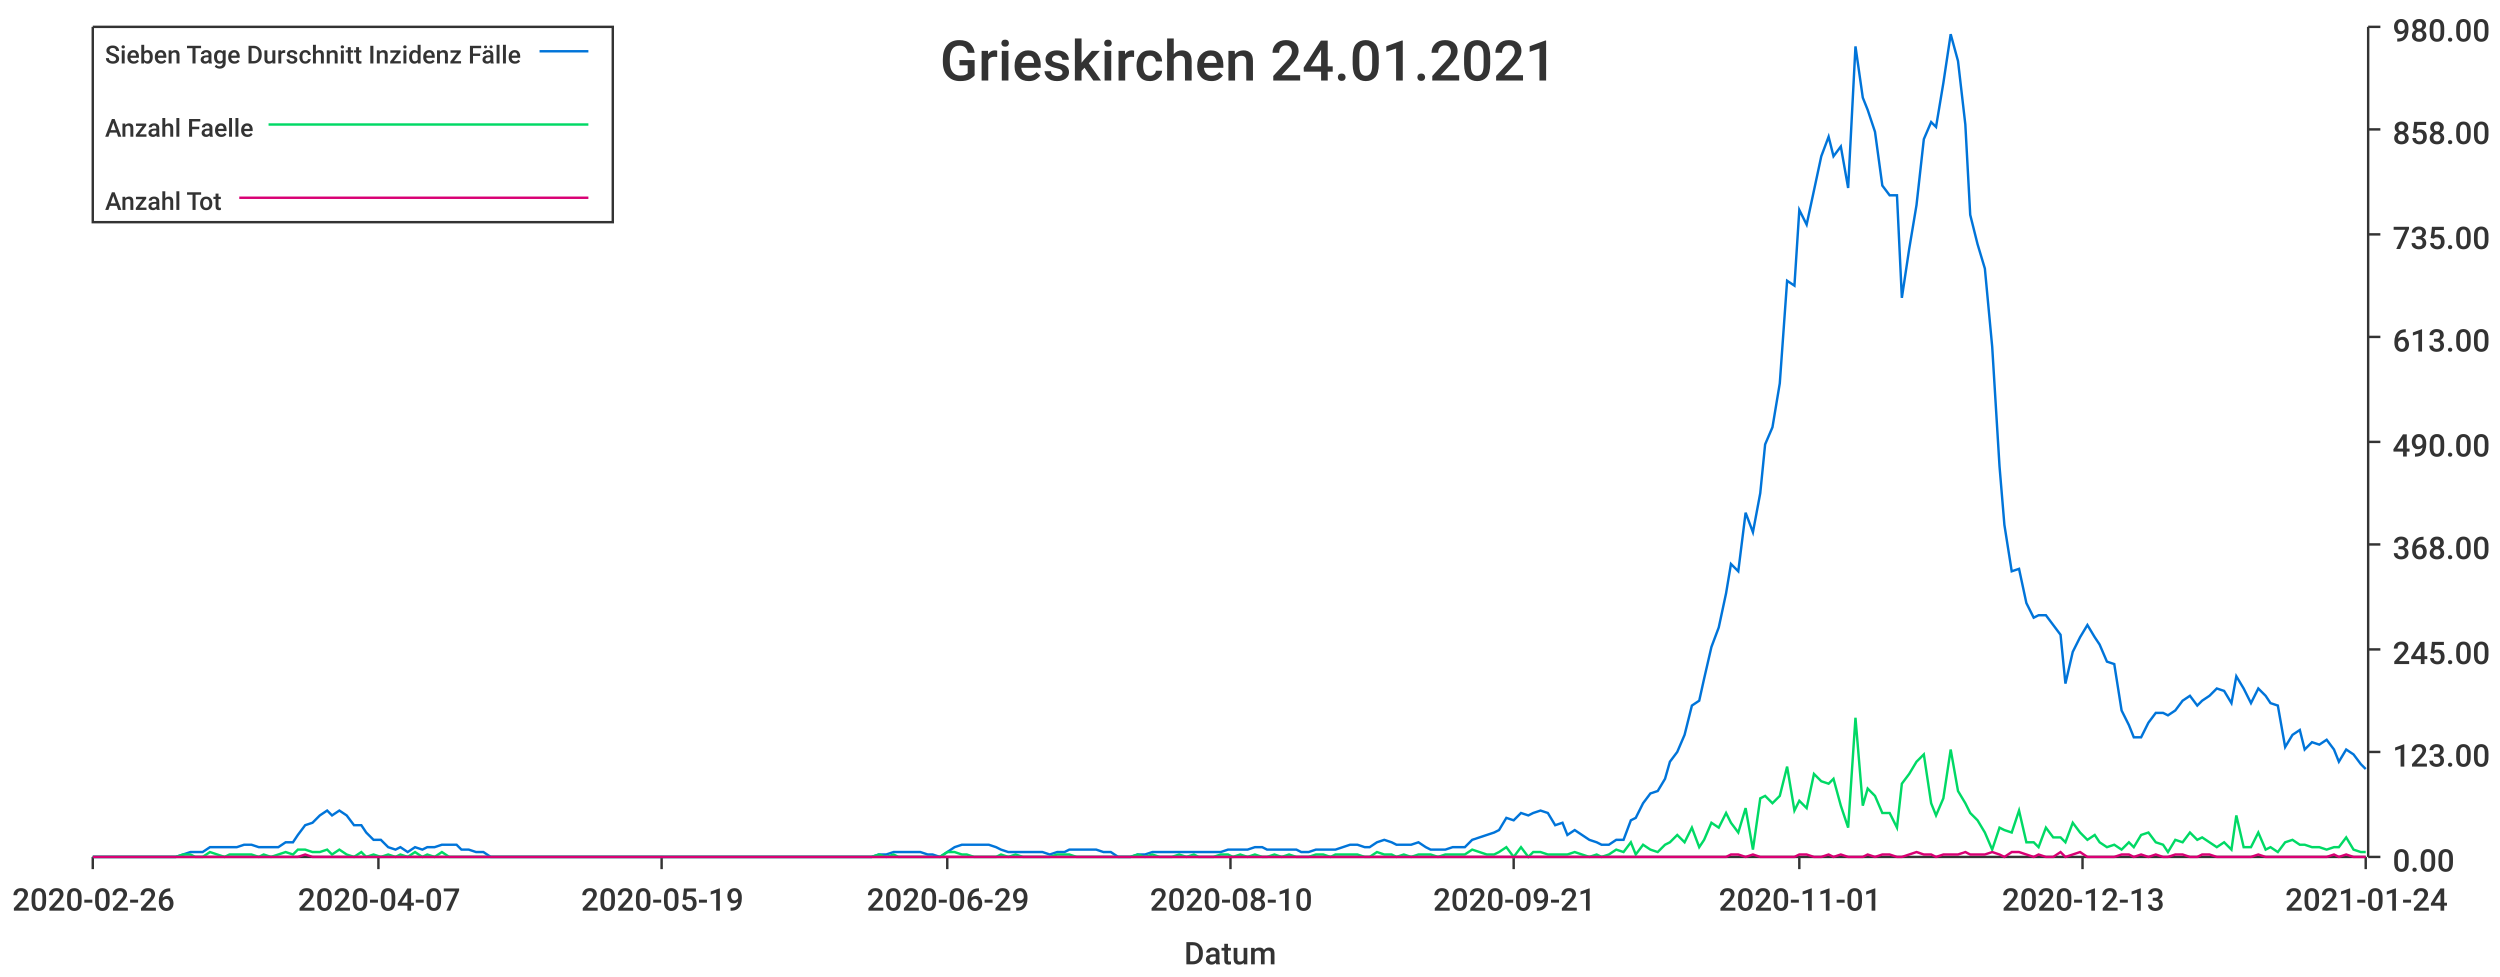
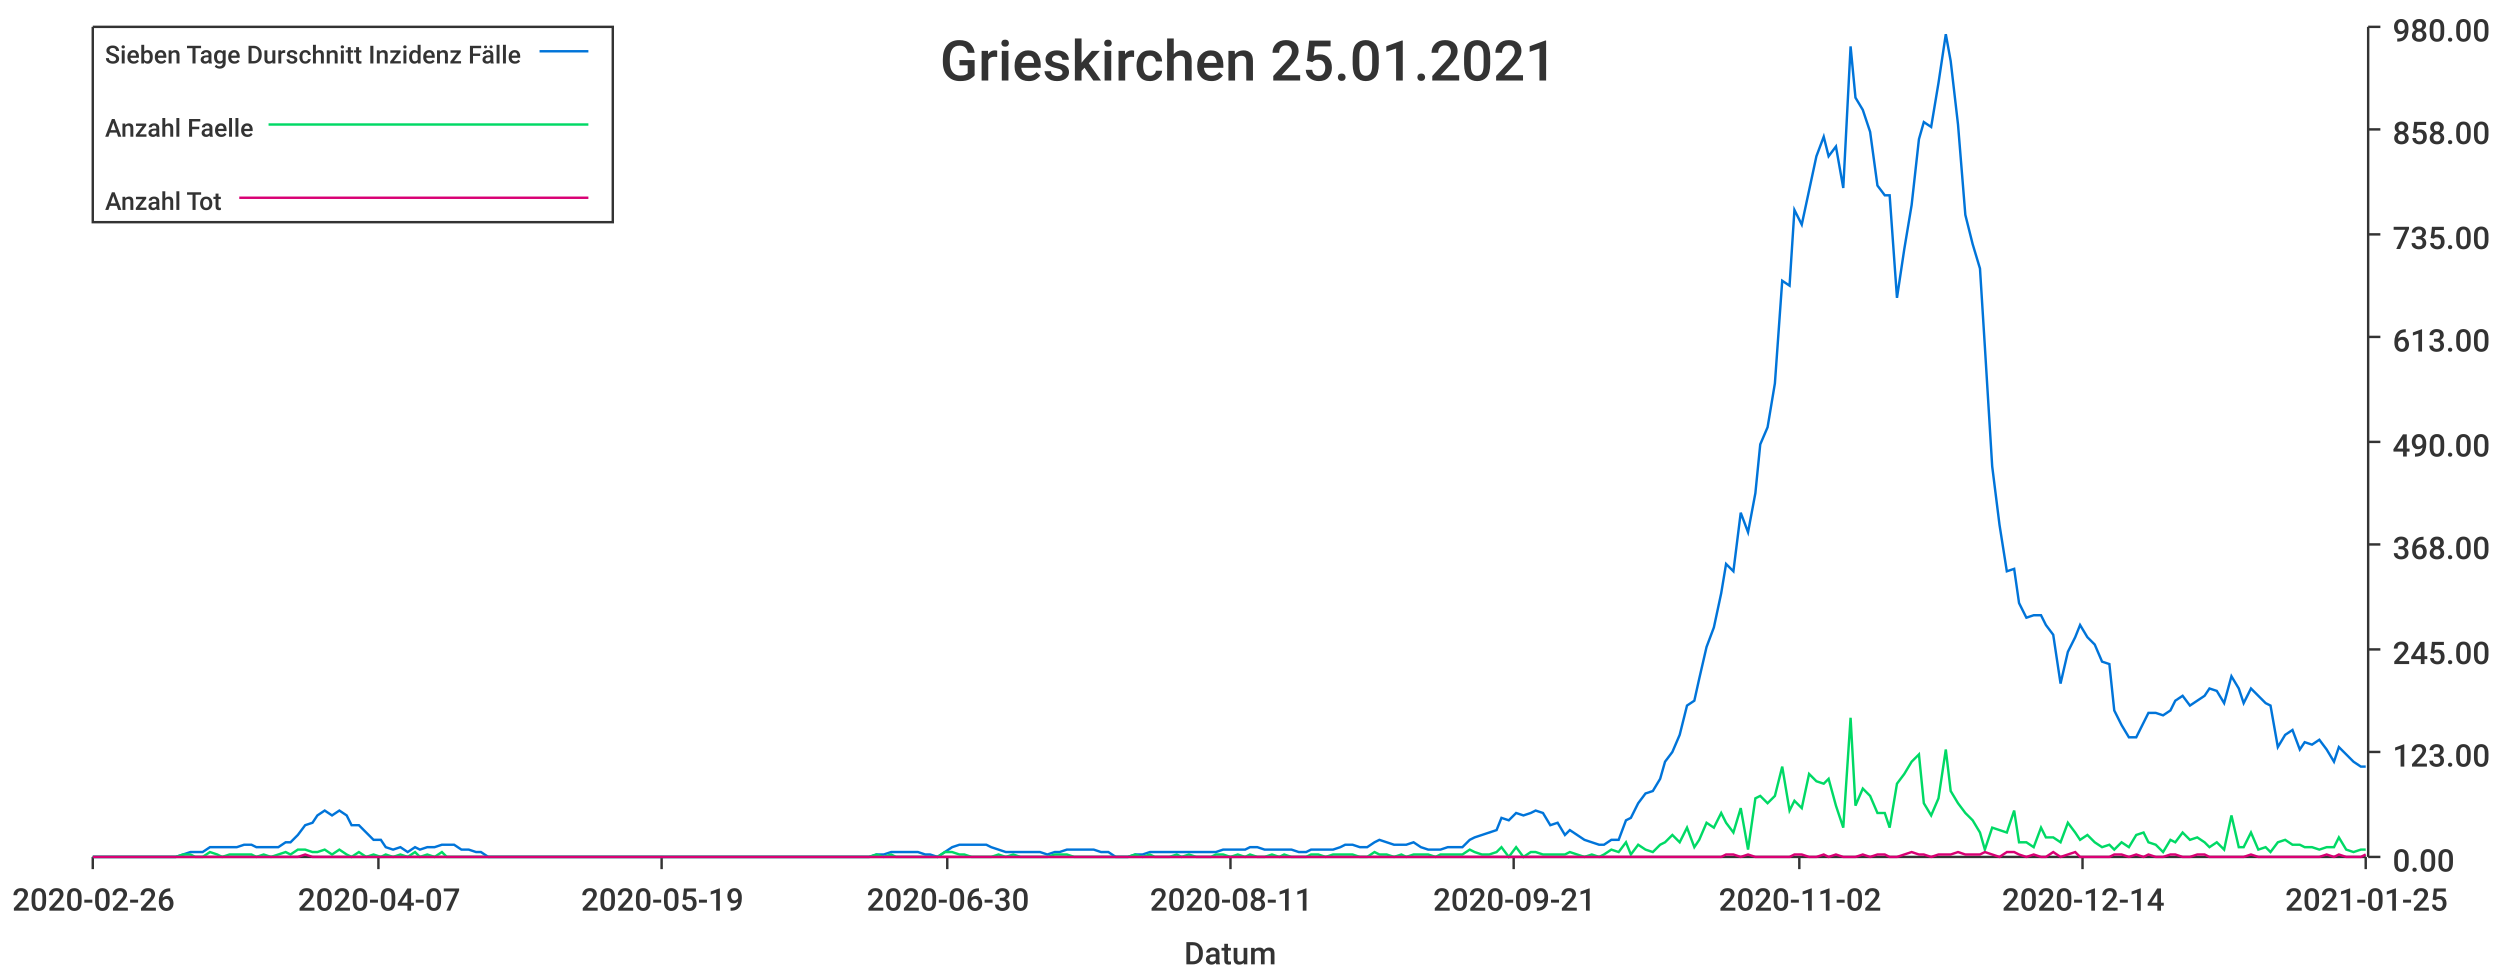
<svg xmlns="http://www.w3.org/2000/svg" width="1024" height="400">\n<path d="M 0 0 L 1024 0 L 1024 400 L 0 400 L 0 0" style="stroke-width:0;stroke:rgba(255,255,255,1.0);fill:rgba(255,255,255,1.0)" />
  <path d="M 38 11 L 969 11 L 969 351 L 38 351 L 38 11" style="stroke-width:0;stroke:rgba(255,255,255,1.0);fill:rgba(255,255,255,1.0)" />
  <path d="M 38 351 L 969 351" style="stroke-width:1;stroke:rgba(51,51,51,1.0);fill:none" />
  <path d="M 38 351 L 38 356" style="stroke-width:1;stroke:rgba(51,51,51,1.0);fill:none" />
  <text x="5" y="373" style="stroke-width:0;stroke:none;fill:rgba(51,51,51,1.0);font-size:12.8px;font-family:'Roboto Medium',sans-serif">2020-02-26</text>
  <path d="M 155 351 L 155 356" style="stroke-width:1;stroke:rgba(51,51,51,1.0);fill:none" />
  <text x="122" y="373" style="stroke-width:0;stroke:none;fill:rgba(51,51,51,1.0);font-size:12.8px;font-family:'Roboto Medium',sans-serif">2020-04-07</text>
  <path d="M 271 351 L 271 356" style="stroke-width:1;stroke:rgba(51,51,51,1.0);fill:none" />
  <text x="238" y="373" style="stroke-width:0;stroke:none;fill:rgba(51,51,51,1.0);font-size:12.8px;font-family:'Roboto Medium',sans-serif">2020-05-19</text>
  <path d="M 388 351 L 388 356" style="stroke-width:1;stroke:rgba(51,51,51,1.0);fill:none" />
-   <text x="355" y="373" style="stroke-width:0;stroke:none;fill:rgba(51,51,51,1.0);font-size:12.8px;font-family:'Roboto Medium',sans-serif">2020-06-29</text>
+   <text x="355" y="373" style="stroke-width:0;stroke:none;fill:rgba(51,51,51,1.0);font-size:12.8px;font-family:'Roboto Medium',sans-serif">2020-06-30</text>
  <path d="M 504 351 L 504 356" style="stroke-width:1;stroke:rgba(51,51,51,1.0);fill:none" />
-   <text x="471" y="373" style="stroke-width:0;stroke:none;fill:rgba(51,51,51,1.0);font-size:12.8px;font-family:'Roboto Medium',sans-serif">2020-08-10</text>
+   <text x="471" y="373" style="stroke-width:0;stroke:none;fill:rgba(51,51,51,1.0);font-size:12.8px;font-family:'Roboto Medium',sans-serif">2020-08-11</text>
  <path d="M 620 351 L 620 356" style="stroke-width:1;stroke:rgba(51,51,51,1.0);fill:none" />
  <text x="587" y="373" style="stroke-width:0;stroke:none;fill:rgba(51,51,51,1.0);font-size:12.8px;font-family:'Roboto Medium',sans-serif">2020-09-21</text>
  <path d="M 737 351 L 737 356" style="stroke-width:1;stroke:rgba(51,51,51,1.0);fill:none" />
-   <text x="704" y="373" style="stroke-width:0;stroke:none;fill:rgba(51,51,51,1.0);font-size:12.8px;font-family:'Roboto Medium',sans-serif">2020-11-01</text>
+   <text x="704" y="373" style="stroke-width:0;stroke:none;fill:rgba(51,51,51,1.0);font-size:12.8px;font-family:'Roboto Medium',sans-serif">2020-11-02</text>
  <path d="M 853 351 L 853 356" style="stroke-width:1;stroke:rgba(51,51,51,1.0);fill:none" />
-   <text x="820" y="373" style="stroke-width:0;stroke:none;fill:rgba(51,51,51,1.0);font-size:12.8px;font-family:'Roboto Medium',sans-serif">2020-12-13</text>
+   <text x="820" y="373" style="stroke-width:0;stroke:none;fill:rgba(51,51,51,1.0);font-size:12.8px;font-family:'Roboto Medium',sans-serif">2020-12-14</text>
  <path d="M 969 351 L 969 356" style="stroke-width:1;stroke:rgba(51,51,51,1.0);fill:none" />
-   <text x="936" y="373" style="stroke-width:0;stroke:none;fill:rgba(51,51,51,1.0);font-size:12.8px;font-family:'Roboto Medium',sans-serif">2021-01-24</text>
+   <text x="936" y="373" style="stroke-width:0;stroke:none;fill:rgba(51,51,51,1.0);font-size:12.8px;font-family:'Roboto Medium',sans-serif">2021-01-25</text>
  <text x="485" y="395" style="stroke-width:0;stroke:none;fill:rgba(51,51,51,1.0);font-size:12.8px;font-family:'Roboto Medium',sans-serif">Datum</text>
  <path d="M 970 351 L 970 11" style="stroke-width:1;stroke:rgba(51,51,51,1.0);fill:none" />
  <path d="M 970 351 L 975 351" style="stroke-width:1;stroke:rgba(51,51,51,1.0);fill:none" />
  <text x="980" y="357" style="stroke-width:0;stroke:none;fill:rgba(51,51,51,1.0);font-size:12.8px;font-family:'Roboto Medium',sans-serif">0.00</text>
  <path d="M 970 308 L 975 308" style="stroke-width:1;stroke:rgba(51,51,51,1.0);fill:none" />
  <text x="980" y="314" style="stroke-width:0;stroke:none;fill:rgba(51,51,51,1.0);font-size:12.8px;font-family:'Roboto Medium',sans-serif">123.00</text>
  <path d="M 970 266 L 975 266" style="stroke-width:1;stroke:rgba(51,51,51,1.0);fill:none" />
  <text x="980" y="272" style="stroke-width:0;stroke:none;fill:rgba(51,51,51,1.0);font-size:12.8px;font-family:'Roboto Medium',sans-serif">245.00</text>
  <path d="M 970 223 L 975 223" style="stroke-width:1;stroke:rgba(51,51,51,1.0);fill:none" />
  <text x="980" y="229" style="stroke-width:0;stroke:none;fill:rgba(51,51,51,1.0);font-size:12.8px;font-family:'Roboto Medium',sans-serif">368.00</text>
  <path d="M 970 181 L 975 181" style="stroke-width:1;stroke:rgba(51,51,51,1.0);fill:none" />
  <text x="980" y="187" style="stroke-width:0;stroke:none;fill:rgba(51,51,51,1.0);font-size:12.8px;font-family:'Roboto Medium',sans-serif">490.00</text>
  <path d="M 970 138 L 975 138" style="stroke-width:1;stroke:rgba(51,51,51,1.0);fill:none" />
  <text x="980" y="144" style="stroke-width:0;stroke:none;fill:rgba(51,51,51,1.0);font-size:12.8px;font-family:'Roboto Medium',sans-serif">613.00</text>
  <path d="M 970 96 L 975 96" style="stroke-width:1;stroke:rgba(51,51,51,1.0);fill:none" />
  <text x="980" y="102" style="stroke-width:0;stroke:none;fill:rgba(51,51,51,1.0);font-size:12.8px;font-family:'Roboto Medium',sans-serif">735.00</text>
  <path d="M 970 53 L 975 53" style="stroke-width:1;stroke:rgba(51,51,51,1.0);fill:none" />
  <text x="980" y="59" style="stroke-width:0;stroke:none;fill:rgba(51,51,51,1.0);font-size:12.8px;font-family:'Roboto Medium',sans-serif">858.00</text>
  <path d="M 970 11 L 975 11" style="stroke-width:1;stroke:rgba(51,51,51,1.0);fill:none" />
  <text x="980" y="17" style="stroke-width:0;stroke:none;fill:rgba(51,51,51,1.0);font-size:12.8px;font-family:'Roboto Medium',sans-serif">980.00</text>
-   <path d="M 38 351 L 41 351 L 44 351 L 47 351 L 50 351 L 52 351 L 55 351 L 58 351 L 61 351 L 64 351 L 66 351 L 69 351 L 72 351 L 75 350 L 78 349 L 80 349 L 83 349 L 86 347 L 89 347 L 92 347 L 94 347 L 97 347 L 100 346 L 103 346 L 106 347 L 108 347 L 111 347 L 114 347 L 117 345 L 120 345 L 122 342 L 125 338 L 128 337 L 131 334 L 134 332 L 136 334 L 139 332 L 142 334 L 145 338 L 148 338 L 150 341 L 153 344 L 156 344 L 159 347 L 162 348 L 164 347 L 167 349 L 170 347 L 173 348 L 175 347 L 178 347 L 181 346 L 184 346 L 187 346 L 189 348 L 192 348 L 195 349 L 198 349 L 201 351 L 203 351 L 206 351 L 209 351 L 212 351 L 215 351 L 217 351 L 220 351 L 223 351 L 226 351 L 229 351 L 231 351 L 234 351 L 237 351 L 240 351 L 243 351 L 245 351 L 248 351 L 251 351 L 254 351 L 257 351 L 259 351 L 262 351 L 265 351 L 268 351 L 271 351 L 273 351 L 276 351 L 279 351 L 282 351 L 285 351 L 287 351 L 290 351 L 293 351 L 296 351 L 299 351 L 301 351 L 304 351 L 307 351 L 310 351 L 312 351 L 315 351 L 318 351 L 321 351 L 324 351 L 326 351 L 329 351 L 332 351 L 335 351 L 338 351 L 340 351 L 343 351 L 346 351 L 349 351 L 352 351 L 354 351 L 357 351 L 360 350 L 363 350 L 366 349 L 368 349 L 371 349 L 374 349 L 377 349 L 380 350 L 382 350 L 385 351 L 388 349 L 391 347 L 394 346 L 396 346 L 399 346 L 402 346 L 405 346 L 408 347 L 410 348 L 413 349 L 416 349 L 419 349 L 422 349 L 424 349 L 427 349 L 430 350 L 433 349 L 436 349 L 438 348 L 441 348 L 444 348 L 447 348 L 449 348 L 452 349 L 455 349 L 458 351 L 461 351 L 463 351 L 466 350 L 469 350 L 472 349 L 475 349 L 477 349 L 480 349 L 483 349 L 486 349 L 489 349 L 491 349 L 494 349 L 497 349 L 500 349 L 503 348 L 505 348 L 508 348 L 511 348 L 514 347 L 517 347 L 519 348 L 522 348 L 525 348 L 528 348 L 531 348 L 533 349 L 536 349 L 539 348 L 542 348 L 545 348 L 547 348 L 550 347 L 553 346 L 556 346 L 559 347 L 561 347 L 564 345 L 567 344 L 570 345 L 572 346 L 575 346 L 578 346 L 581 345 L 584 347 L 586 348 L 589 348 L 592 348 L 595 347 L 598 347 L 600 347 L 603 344 L 606 343 L 609 342 L 612 341 L 614 340 L 617 335 L 620 336 L 623 333 L 626 334 L 628 333 L 631 332 L 634 333 L 637 338 L 640 337 L 642 342 L 645 340 L 648 342 L 651 344 L 654 345 L 656 346 L 659 346 L 662 344 L 665 344 L 668 336 L 670 335 L 673 329 L 676 325 L 679 324 L 682 319 L 684 312 L 687 308 L 690 301 L 693 289 L 696 287 L 698 278 L 701 265 L 704 257 L 707 243 L 709 231 L 712 234 L 715 210 L 718 218 L 721 202 L 723 182 L 726 175 L 729 157 L 732 115 L 735 117 L 737 86 L 740 92 L 743 78 L 746 64 L 749 56 L 751 64 L 754 60 L 757 77 L 760 19 L 763 40 L 765 45 L 768 54 L 771 76 L 774 80 L 777 80 L 779 122 L 782 102 L 785 84 L 788 57 L 791 50 L 793 52 L 796 34 L 799 14 L 802 25 L 805 51 L 807 88 L 810 100 L 813 110 L 816 142 L 819 191 L 821 215 L 824 234 L 827 233 L 830 247 L 833 253 L 835 252 L 838 252 L 841 256 L 844 260 L 846 280 L 849 267 L 852 261 L 855 256 L 858 261 L 860 264 L 863 271 L 866 272 L 869 291 L 872 297 L 874 302 L 877 302 L 880 296 L 883 292 L 886 292 L 888 293 L 891 291 L 894 287 L 897 285 L 900 289 L 902 287 L 905 285 L 908 282 L 911 283 L 914 288 L 916 277 L 919 282 L 922 288 L 925 282 L 928 285 L 930 288 L 933 289 L 936 306 L 939 301 L 942 299 L 944 307 L 947 304 L 950 305 L 953 303 L 956 307 L 958 312 L 961 307 L 964 309 L 967 313 L 969 315" style="stroke-width:1;stroke:rgba(0,116,217,1.0);fill:none" />
-   <path d="M 38 351 L 41 351 L 44 351 L 47 351 L 50 351 L 52 351 L 55 351 L 58 351 L 61 351 L 64 351 L 66 351 L 69 351 L 72 351 L 75 350 L 78 350 L 80 351 L 83 351 L 86 349 L 89 350 L 92 351 L 94 350 L 97 350 L 100 350 L 103 350 L 106 351 L 108 350 L 111 351 L 114 350 L 117 349 L 120 350 L 122 348 L 125 348 L 128 349 L 131 349 L 134 348 L 136 350 L 139 348 L 142 350 L 145 351 L 148 349 L 150 351 L 153 350 L 156 351 L 159 350 L 162 351 L 164 350 L 167 351 L 170 349 L 173 351 L 175 350 L 178 351 L 181 349 L 184 351 L 187 351 L 189 351 L 192 351 L 195 351 L 198 351 L 201 351 L 203 351 L 206 351 L 209 351 L 212 351 L 215 351 L 217 351 L 220 351 L 223 351 L 226 351 L 229 351 L 231 351 L 234 351 L 237 351 L 240 351 L 243 351 L 245 351 L 248 351 L 251 351 L 254 351 L 257 351 L 259 351 L 262 351 L 265 351 L 268 351 L 271 351 L 273 351 L 276 351 L 279 351 L 282 351 L 285 351 L 287 351 L 290 351 L 293 351 L 296 351 L 299 351 L 301 351 L 304 351 L 307 351 L 310 351 L 312 351 L 315 351 L 318 351 L 321 351 L 324 351 L 326 351 L 329 351 L 332 351 L 335 351 L 338 351 L 340 351 L 343 351 L 346 351 L 349 351 L 352 351 L 354 351 L 357 351 L 360 350 L 363 351 L 366 350 L 368 351 L 371 351 L 374 351 L 377 351 L 380 351 L 382 351 L 385 351 L 388 349 L 391 349 L 394 350 L 396 350 L 399 351 L 402 351 L 405 351 L 408 351 L 410 350 L 413 351 L 416 350 L 419 351 L 422 351 L 424 351 L 427 351 L 430 351 L 433 350 L 436 350 L 438 350 L 441 351 L 444 351 L 447 351 L 449 351 L 452 351 L 455 351 L 458 351 L 461 351 L 463 351 L 466 350 L 469 351 L 472 350 L 475 351 L 477 351 L 480 351 L 483 350 L 486 351 L 489 350 L 491 351 L 494 351 L 497 351 L 500 350 L 503 350 L 505 351 L 508 350 L 511 351 L 514 350 L 517 351 L 519 351 L 522 350 L 525 351 L 528 350 L 531 351 L 533 351 L 536 351 L 539 350 L 542 350 L 545 351 L 547 350 L 550 350 L 553 350 L 556 350 L 559 351 L 561 351 L 564 349 L 567 350 L 570 350 L 572 351 L 575 350 L 578 351 L 581 350 L 584 350 L 586 350 L 589 351 L 592 350 L 595 350 L 598 350 L 600 350 L 603 348 L 606 349 L 609 350 L 612 350 L 614 349 L 617 347 L 620 351 L 623 347 L 626 351 L 628 349 L 631 349 L 634 350 L 637 350 L 640 350 L 642 350 L 645 349 L 648 350 L 651 351 L 654 350 L 656 351 L 659 350 L 662 348 L 665 349 L 668 345 L 670 350 L 673 346 L 676 348 L 679 349 L 682 346 L 684 345 L 687 342 L 690 345 L 693 339 L 696 347 L 698 344 L 701 337 L 704 339 L 707 333 L 709 337 L 712 341 L 715 331 L 718 348 L 721 327 L 723 326 L 726 329 L 729 326 L 732 314 L 735 332 L 737 328 L 740 331 L 743 317 L 746 320 L 749 321 L 751 319 L 754 330 L 757 339 L 760 294 L 763 330 L 765 323 L 768 326 L 771 333 L 774 333 L 777 339 L 779 321 L 782 317 L 785 312 L 788 309 L 791 329 L 793 334 L 796 327 L 799 307 L 802 324 L 805 329 L 807 333 L 810 336 L 813 341 L 816 348 L 819 339 L 821 340 L 824 341 L 827 332 L 830 345 L 833 345 L 835 347 L 838 339 L 841 343 L 844 343 L 846 345 L 849 337 L 852 341 L 855 344 L 858 342 L 860 345 L 863 347 L 866 346 L 869 348 L 872 345 L 874 347 L 877 342 L 880 341 L 883 345 L 886 346 L 888 349 L 891 344 L 894 345 L 897 341 L 900 344 L 902 343 L 905 345 L 908 347 L 911 345 L 914 348 L 916 334 L 919 347 L 922 347 L 925 341 L 928 348 L 930 347 L 933 349 L 936 345 L 939 344 L 942 346 L 944 346 L 947 347 L 950 347 L 953 348 L 956 347 L 958 347 L 961 343 L 964 348 L 967 349 L 969 349" style="stroke-width:1;stroke:rgba(0,217,101,1.0);fill:none" />
-   <path d="M 38 351 L 41 351 L 44 351 L 47 351 L 50 351 L 52 351 L 55 351 L 58 351 L 61 351 L 64 351 L 66 351 L 69 351 L 72 351 L 75 351 L 78 351 L 80 351 L 83 351 L 86 351 L 89 351 L 92 351 L 94 351 L 97 351 L 100 351 L 103 351 L 106 351 L 108 351 L 111 351 L 114 351 L 117 351 L 120 351 L 122 351 L 125 350 L 128 351 L 131 351 L 134 351 L 136 351 L 139 351 L 142 351 L 145 351 L 148 351 L 150 351 L 153 351 L 156 351 L 159 351 L 162 351 L 164 351 L 167 351 L 170 351 L 173 351 L 175 351 L 178 351 L 181 351 L 184 351 L 187 351 L 189 351 L 192 351 L 195 351 L 198 351 L 201 351 L 203 351 L 206 351 L 209 351 L 212 351 L 215 351 L 217 351 L 220 351 L 223 351 L 226 351 L 229 351 L 231 351 L 234 351 L 237 351 L 240 351 L 243 351 L 245 351 L 248 351 L 251 351 L 254 351 L 257 351 L 259 351 L 262 351 L 265 351 L 268 351 L 271 351 L 273 351 L 276 351 L 279 351 L 282 351 L 285 351 L 287 351 L 290 351 L 293 351 L 296 351 L 299 351 L 301 351 L 304 351 L 307 351 L 310 351 L 312 351 L 315 351 L 318 351 L 321 351 L 324 351 L 326 351 L 329 351 L 332 351 L 335 351 L 338 351 L 340 351 L 343 351 L 346 351 L 349 351 L 352 351 L 354 351 L 357 351 L 360 351 L 363 351 L 366 351 L 368 351 L 371 351 L 374 351 L 377 351 L 380 351 L 382 351 L 385 351 L 388 351 L 391 351 L 394 351 L 396 351 L 399 351 L 402 351 L 405 351 L 408 351 L 410 351 L 413 351 L 416 351 L 419 351 L 422 351 L 424 351 L 427 351 L 430 351 L 433 351 L 436 351 L 438 351 L 441 351 L 444 351 L 447 351 L 449 351 L 452 351 L 455 351 L 458 351 L 461 351 L 463 351 L 466 351 L 469 351 L 472 351 L 475 351 L 477 351 L 480 351 L 483 351 L 486 351 L 489 351 L 491 351 L 494 351 L 497 351 L 500 351 L 503 351 L 505 351 L 508 351 L 511 351 L 514 351 L 517 351 L 519 351 L 522 351 L 525 351 L 528 351 L 531 351 L 533 351 L 536 351 L 539 351 L 542 351 L 545 351 L 547 351 L 550 351 L 553 351 L 556 351 L 559 351 L 561 351 L 564 351 L 567 351 L 570 351 L 572 351 L 575 351 L 578 351 L 581 351 L 584 351 L 586 351 L 589 351 L 592 351 L 595 351 L 598 351 L 600 351 L 603 351 L 606 351 L 609 351 L 612 351 L 614 351 L 617 351 L 620 351 L 623 351 L 626 351 L 628 351 L 631 351 L 634 351 L 637 351 L 640 351 L 642 351 L 645 351 L 648 351 L 651 351 L 654 351 L 656 351 L 659 351 L 662 351 L 665 351 L 668 351 L 670 351 L 673 351 L 676 351 L 679 351 L 682 351 L 684 351 L 687 351 L 690 351 L 693 351 L 696 351 L 698 351 L 701 351 L 704 351 L 707 351 L 709 350 L 712 350 L 715 351 L 718 350 L 721 351 L 723 351 L 726 351 L 729 351 L 732 351 L 735 351 L 737 350 L 740 350 L 743 351 L 746 351 L 749 350 L 751 351 L 754 350 L 757 351 L 760 351 L 763 351 L 765 350 L 768 351 L 771 350 L 774 350 L 777 351 L 779 351 L 782 350 L 785 349 L 788 350 L 791 350 L 793 351 L 796 350 L 799 350 L 802 350 L 805 349 L 807 350 L 810 350 L 813 350 L 816 349 L 819 350 L 821 351 L 824 349 L 827 349 L 830 350 L 833 351 L 835 350 L 838 351 L 841 351 L 844 349 L 846 351 L 849 350 L 852 349 L 855 351 L 858 351 L 860 351 L 863 351 L 866 351 L 869 350 L 872 350 L 874 351 L 877 350 L 880 351 L 883 350 L 886 351 L 888 351 L 891 350 L 894 350 L 897 351 L 900 351 L 902 350 L 905 350 L 908 351 L 911 351 L 914 351 L 916 351 L 919 351 L 922 351 L 925 350 L 928 351 L 930 351 L 933 351 L 936 351 L 939 351 L 942 351 L 944 351 L 947 351 L 950 351 L 953 351 L 956 350 L 958 351 L 961 350 L 964 351 L 967 351 L 969 351" style="stroke-width:1;stroke:rgba(217,0,116,1.0);fill:none" />
-   <text x="385" y="33" style="stroke-width:0;stroke:none;fill:rgba(51,51,51,1.0);font-size:23.0px;font-family:'Roboto Medium',sans-serif">Grieskirchen 24.01.2021</text>
+   <path d="M 38 351 L 41 351 L 44 351 L 47 351 L 50 351 L 52 351 L 55 351 L 58 351 L 61 351 L 64 351 L 66 351 L 69 351 L 72 351 L 75 350 L 78 349 L 80 349 L 83 349 L 86 347 L 89 347 L 91 347 L 94 347 L 97 347 L 100 346 L 103 346 L 105 347 L 108 347 L 111 347 L 114 347 L 117 345 L 119 345 L 122 342 L 125 338 L 128 337 L 130 334 L 133 332 L 136 334 L 139 332 L 142 334 L 144 338 L 147 338 L 150 341 L 153 344 L 156 344 L 158 347 L 161 348 L 164 347 L 167 349 L 170 347 L 172 348 L 175 347 L 178 347 L 181 346 L 183 346 L 186 346 L 189 348 L 192 348 L 195 349 L 197 349 L 200 351 L 203 351 L 206 351 L 209 351 L 211 351 L 214 351 L 217 351 L 220 351 L 222 351 L 225 351 L 228 351 L 231 351 L 234 351 L 236 351 L 239 351 L 242 351 L 245 351 L 248 351 L 250 351 L 253 351 L 256 351 L 259 351 L 261 351 L 264 351 L 267 351 L 270 351 L 273 351 L 275 351 L 278 351 L 281 351 L 284 351 L 287 351 L 289 351 L 292 351 L 295 351 L 298 351 L 301 351 L 303 351 L 306 351 L 309 351 L 312 351 L 314 351 L 317 351 L 320 351 L 323 351 L 326 351 L 328 351 L 331 351 L 334 351 L 337 351 L 340 351 L 342 351 L 345 351 L 348 351 L 351 351 L 353 351 L 356 351 L 359 350 L 362 350 L 365 349 L 367 349 L 370 349 L 373 349 L 376 349 L 379 350 L 381 350 L 384 351 L 387 349 L 390 347 L 393 346 L 395 346 L 398 346 L 401 346 L 404 346 L 406 347 L 409 348 L 412 349 L 415 349 L 418 349 L 420 349 L 423 349 L 426 349 L 429 350 L 432 349 L 434 349 L 437 348 L 440 348 L 443 348 L 445 348 L 448 348 L 451 349 L 454 349 L 457 351 L 459 351 L 462 351 L 465 350 L 468 350 L 471 349 L 473 349 L 476 349 L 479 349 L 482 349 L 484 349 L 487 349 L 490 349 L 493 349 L 496 349 L 498 349 L 501 348 L 504 348 L 507 348 L 510 348 L 512 347 L 515 347 L 518 348 L 521 348 L 524 348 L 526 348 L 529 348 L 532 349 L 535 349 L 537 348 L 540 348 L 543 348 L 546 348 L 549 347 L 551 346 L 554 346 L 557 347 L 560 347 L 563 345 L 565 344 L 568 345 L 571 346 L 574 346 L 576 346 L 579 345 L 582 347 L 585 348 L 588 348 L 590 348 L 593 347 L 596 347 L 599 347 L 602 344 L 604 343 L 607 342 L 610 341 L 613 340 L 615 335 L 618 336 L 621 333 L 624 334 L 627 333 L 629 332 L 632 333 L 635 338 L 638 337 L 641 342 L 643 340 L 646 342 L 649 344 L 652 345 L 655 346 L 657 346 L 660 344 L 663 344 L 666 336 L 668 335 L 671 329 L 674 325 L 677 324 L 680 319 L 682 312 L 685 308 L 688 301 L 691 289 L 694 287 L 696 278 L 699 265 L 702 257 L 705 243 L 707 231 L 710 234 L 713 210 L 716 218 L 719 202 L 721 182 L 724 175 L 727 157 L 730 115 L 733 117 L 735 86 L 738 92 L 741 78 L 744 64 L 747 56 L 749 64 L 752 60 L 755 77 L 758 19 L 760 40 L 763 45 L 766 54 L 769 76 L 772 80 L 774 80 L 777 122 L 780 102 L 783 84 L 786 57 L 788 50 L 791 52 L 794 34 L 797 14 L 799 25 L 802 51 L 805 88 L 808 100 L 811 110 L 813 142 L 816 191 L 819 215 L 822 234 L 825 233 L 827 247 L 830 253 L 833 252 L 836 252 L 838 256 L 841 260 L 844 280 L 847 267 L 850 261 L 852 256 L 855 261 L 858 264 L 861 271 L 864 272 L 866 291 L 869 297 L 872 302 L 875 302 L 878 296 L 880 292 L 883 292 L 886 293 L 889 291 L 891 287 L 894 285 L 897 289 L 900 287 L 903 285 L 905 282 L 908 283 L 911 288 L 914 277 L 917 282 L 919 288 L 922 282 L 925 285 L 928 288 L 930 289 L 933 306 L 936 301 L 939 299 L 942 307 L 944 304 L 947 305 L 950 303 L 953 307 L 956 312 L 958 306 L 961 309 L 964 312 L 967 314 L 969 314" style="stroke-width:1;stroke:rgba(0,116,217,1.0);fill:none" />
+   <path d="M 38 351 L 41 351 L 44 351 L 47 351 L 50 351 L 52 351 L 55 351 L 58 351 L 61 351 L 64 351 L 66 351 L 69 351 L 72 351 L 75 350 L 78 350 L 80 351 L 83 351 L 86 349 L 89 350 L 91 351 L 94 350 L 97 350 L 100 350 L 103 350 L 105 351 L 108 350 L 111 351 L 114 350 L 117 349 L 119 350 L 122 348 L 125 348 L 128 349 L 130 349 L 133 348 L 136 350 L 139 348 L 142 350 L 144 351 L 147 349 L 150 351 L 153 350 L 156 351 L 158 350 L 161 351 L 164 350 L 167 351 L 170 349 L 172 351 L 175 350 L 178 351 L 181 349 L 183 351 L 186 351 L 189 351 L 192 351 L 195 351 L 197 351 L 200 351 L 203 351 L 206 351 L 209 351 L 211 351 L 214 351 L 217 351 L 220 351 L 222 351 L 225 351 L 228 351 L 231 351 L 234 351 L 236 351 L 239 351 L 242 351 L 245 351 L 248 351 L 250 351 L 253 351 L 256 351 L 259 351 L 261 351 L 264 351 L 267 351 L 270 351 L 273 351 L 275 351 L 278 351 L 281 351 L 284 351 L 287 351 L 289 351 L 292 351 L 295 351 L 298 351 L 301 351 L 303 351 L 306 351 L 309 351 L 312 351 L 314 351 L 317 351 L 320 351 L 323 351 L 326 351 L 328 351 L 331 351 L 334 351 L 337 351 L 340 351 L 342 351 L 345 351 L 348 351 L 351 351 L 353 351 L 356 351 L 359 350 L 362 351 L 365 350 L 367 351 L 370 351 L 373 351 L 376 351 L 379 351 L 381 351 L 384 351 L 387 349 L 390 349 L 393 350 L 395 350 L 398 351 L 401 351 L 404 351 L 406 351 L 409 350 L 412 351 L 415 350 L 418 351 L 420 351 L 423 351 L 426 351 L 429 351 L 432 350 L 434 350 L 437 350 L 440 351 L 443 351 L 445 351 L 448 351 L 451 351 L 454 351 L 457 351 L 459 351 L 462 351 L 465 350 L 468 351 L 471 350 L 473 351 L 476 351 L 479 351 L 482 350 L 484 351 L 487 350 L 490 351 L 493 351 L 496 351 L 498 350 L 501 350 L 504 351 L 507 350 L 510 351 L 512 350 L 515 351 L 518 351 L 521 350 L 524 351 L 526 350 L 529 351 L 532 351 L 535 351 L 537 350 L 540 350 L 543 351 L 546 350 L 549 350 L 551 350 L 554 350 L 557 351 L 560 351 L 563 349 L 565 350 L 568 350 L 571 351 L 574 350 L 576 351 L 579 350 L 582 350 L 585 350 L 588 351 L 590 350 L 593 350 L 596 350 L 599 350 L 602 348 L 604 349 L 607 350 L 610 350 L 613 349 L 615 347 L 618 351 L 621 347 L 624 351 L 627 349 L 629 349 L 632 350 L 635 350 L 638 350 L 641 350 L 643 349 L 646 350 L 649 351 L 652 350 L 655 351 L 657 350 L 660 348 L 663 349 L 666 345 L 668 350 L 671 346 L 674 348 L 677 349 L 680 346 L 682 345 L 685 342 L 688 345 L 691 339 L 694 347 L 696 344 L 699 337 L 702 339 L 705 333 L 707 337 L 710 341 L 713 331 L 716 348 L 719 327 L 721 326 L 724 329 L 727 326 L 730 314 L 733 332 L 735 328 L 738 331 L 741 317 L 744 320 L 747 321 L 749 319 L 752 330 L 755 339 L 758 294 L 760 330 L 763 323 L 766 326 L 769 333 L 772 333 L 774 339 L 777 321 L 780 317 L 783 312 L 786 309 L 788 329 L 791 334 L 794 327 L 797 307 L 799 324 L 802 329 L 805 333 L 808 336 L 811 341 L 813 348 L 816 339 L 819 340 L 822 341 L 825 332 L 827 345 L 830 345 L 833 347 L 836 339 L 838 343 L 841 343 L 844 345 L 847 337 L 850 341 L 852 344 L 855 342 L 858 345 L 861 347 L 864 346 L 866 348 L 869 345 L 872 347 L 875 342 L 878 341 L 880 345 L 883 346 L 886 349 L 889 344 L 891 345 L 894 341 L 897 344 L 900 343 L 903 345 L 905 347 L 908 345 L 911 348 L 914 334 L 917 347 L 919 347 L 922 341 L 925 348 L 928 347 L 930 349 L 933 345 L 936 344 L 939 346 L 942 346 L 944 347 L 947 347 L 950 348 L 953 347 L 956 347 L 958 343 L 961 348 L 964 349 L 967 348 L 969 348" style="stroke-width:1;stroke:rgba(0,217,101,1.0);fill:none" />
+   <path d="M 38 351 L 41 351 L 44 351 L 47 351 L 50 351 L 52 351 L 55 351 L 58 351 L 61 351 L 64 351 L 66 351 L 69 351 L 72 351 L 75 351 L 78 351 L 80 351 L 83 351 L 86 351 L 89 351 L 91 351 L 94 351 L 97 351 L 100 351 L 103 351 L 105 351 L 108 351 L 111 351 L 114 351 L 117 351 L 119 351 L 122 351 L 125 350 L 128 351 L 130 351 L 133 351 L 136 351 L 139 351 L 142 351 L 144 351 L 147 351 L 150 351 L 153 351 L 156 351 L 158 351 L 161 351 L 164 351 L 167 351 L 170 351 L 172 351 L 175 351 L 178 351 L 181 351 L 183 351 L 186 351 L 189 351 L 192 351 L 195 351 L 197 351 L 200 351 L 203 351 L 206 351 L 209 351 L 211 351 L 214 351 L 217 351 L 220 351 L 222 351 L 225 351 L 228 351 L 231 351 L 234 351 L 236 351 L 239 351 L 242 351 L 245 351 L 248 351 L 250 351 L 253 351 L 256 351 L 259 351 L 261 351 L 264 351 L 267 351 L 270 351 L 273 351 L 275 351 L 278 351 L 281 351 L 284 351 L 287 351 L 289 351 L 292 351 L 295 351 L 298 351 L 301 351 L 303 351 L 306 351 L 309 351 L 312 351 L 314 351 L 317 351 L 320 351 L 323 351 L 326 351 L 328 351 L 331 351 L 334 351 L 337 351 L 340 351 L 342 351 L 345 351 L 348 351 L 351 351 L 353 351 L 356 351 L 359 351 L 362 351 L 365 351 L 367 351 L 370 351 L 373 351 L 376 351 L 379 351 L 381 351 L 384 351 L 387 351 L 390 351 L 393 351 L 395 351 L 398 351 L 401 351 L 404 351 L 406 351 L 409 351 L 412 351 L 415 351 L 418 351 L 420 351 L 423 351 L 426 351 L 429 351 L 432 351 L 434 351 L 437 351 L 440 351 L 443 351 L 445 351 L 448 351 L 451 351 L 454 351 L 457 351 L 459 351 L 462 351 L 465 351 L 468 351 L 471 351 L 473 351 L 476 351 L 479 351 L 482 351 L 484 351 L 487 351 L 490 351 L 493 351 L 496 351 L 498 351 L 501 351 L 504 351 L 507 351 L 510 351 L 512 351 L 515 351 L 518 351 L 521 351 L 524 351 L 526 351 L 529 351 L 532 351 L 535 351 L 537 351 L 540 351 L 543 351 L 546 351 L 549 351 L 551 351 L 554 351 L 557 351 L 560 351 L 563 351 L 565 351 L 568 351 L 571 351 L 574 351 L 576 351 L 579 351 L 582 351 L 585 351 L 588 351 L 590 351 L 593 351 L 596 351 L 599 351 L 602 351 L 604 351 L 607 351 L 610 351 L 613 351 L 615 351 L 618 351 L 621 351 L 624 351 L 627 351 L 629 351 L 632 351 L 635 351 L 638 351 L 641 351 L 643 351 L 646 351 L 649 351 L 652 351 L 655 351 L 657 351 L 660 351 L 663 351 L 666 351 L 668 351 L 671 351 L 674 351 L 677 351 L 680 351 L 682 351 L 685 351 L 688 351 L 691 351 L 694 351 L 696 351 L 699 351 L 702 351 L 705 351 L 707 350 L 710 350 L 713 351 L 716 350 L 719 351 L 721 351 L 724 351 L 727 351 L 730 351 L 733 351 L 735 350 L 738 350 L 741 351 L 744 351 L 747 350 L 749 351 L 752 350 L 755 351 L 758 351 L 760 351 L 763 350 L 766 351 L 769 350 L 772 350 L 774 351 L 777 351 L 780 350 L 783 349 L 786 350 L 788 350 L 791 351 L 794 350 L 797 350 L 799 350 L 802 349 L 805 350 L 808 350 L 811 350 L 813 349 L 816 350 L 819 351 L 822 349 L 825 349 L 827 350 L 830 351 L 833 350 L 836 351 L 838 351 L 841 349 L 844 351 L 847 350 L 850 349 L 852 351 L 855 351 L 858 351 L 861 351 L 864 351 L 866 350 L 869 350 L 872 351 L 875 350 L 878 351 L 880 350 L 883 351 L 886 351 L 889 350 L 891 350 L 894 351 L 897 351 L 900 350 L 903 350 L 905 351 L 908 351 L 911 351 L 914 351 L 917 351 L 919 351 L 922 350 L 925 351 L 928 351 L 930 351 L 933 351 L 936 351 L 939 351 L 942 351 L 944 351 L 947 351 L 950 351 L 953 350 L 956 351 L 958 350 L 961 351 L 964 351 L 967 351 L 969 350" style="stroke-width:1;stroke:rgba(217,0,116,1.0);fill:none" />
+   <text x="385" y="33" style="stroke-width:0;stroke:none;fill:rgba(51,51,51,1.0);font-size:23.0px;font-family:'Roboto Medium',sans-serif">Grieskirchen 25.01.2021</text>
  <path d="M 38 11 L 251 11 L 251 91 L 38 91 L 38 11" style="stroke-width:1;stroke:rgba(51,51,51,1.0);fill:rgba(255,255,255,1.0)" />
  <text x="43" y="26" style="stroke-width:0;stroke:none;fill:rgba(51,51,51,1.0);font-size:10.2px;font-family:'Roboto Medium',sans-serif">Sieben Tage Durschnitt Inzidenz Fälle</text>
  <path d="M 221 21 L 241 21" style="stroke-width:1;stroke:rgba(0,116,217,1.0);fill:none" />
  <text x="43" y="56" style="stroke-width:0;stroke:none;fill:rgba(51,51,51,1.0);font-size:10.2px;font-family:'Roboto Medium',sans-serif">Anzahl Faelle</text>
  <path d="M 110 51 L 241 51" style="stroke-width:1;stroke:rgba(0,217,101,1.0);fill:none" />
  <text x="43" y="86" style="stroke-width:0;stroke:none;fill:rgba(51,51,51,1.0);font-size:10.2px;font-family:'Roboto Medium',sans-serif">Anzahl Tot</text>
  <path d="M 98 81 L 241 81" style="stroke-width:1;stroke:rgba(217,0,116,1.0);fill:none" />
</svg>
